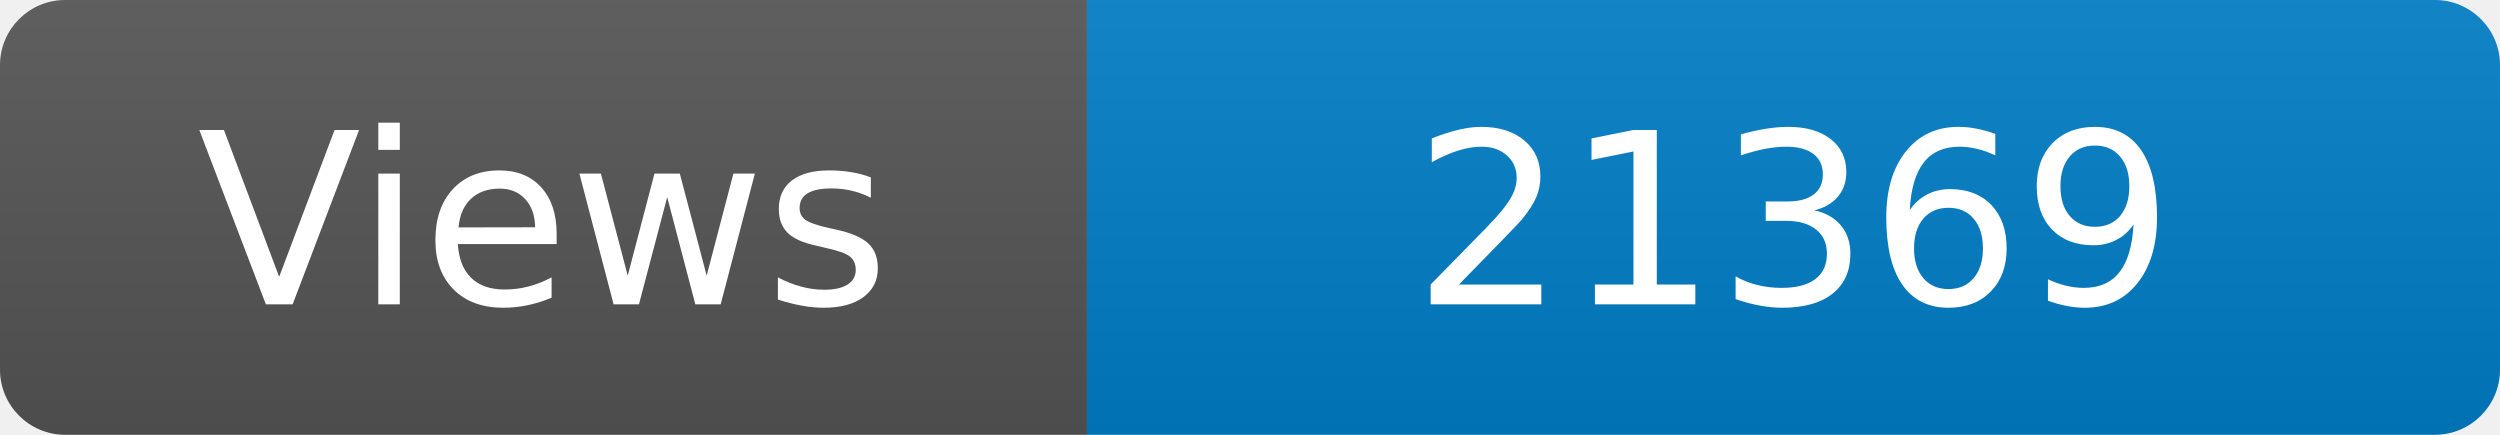
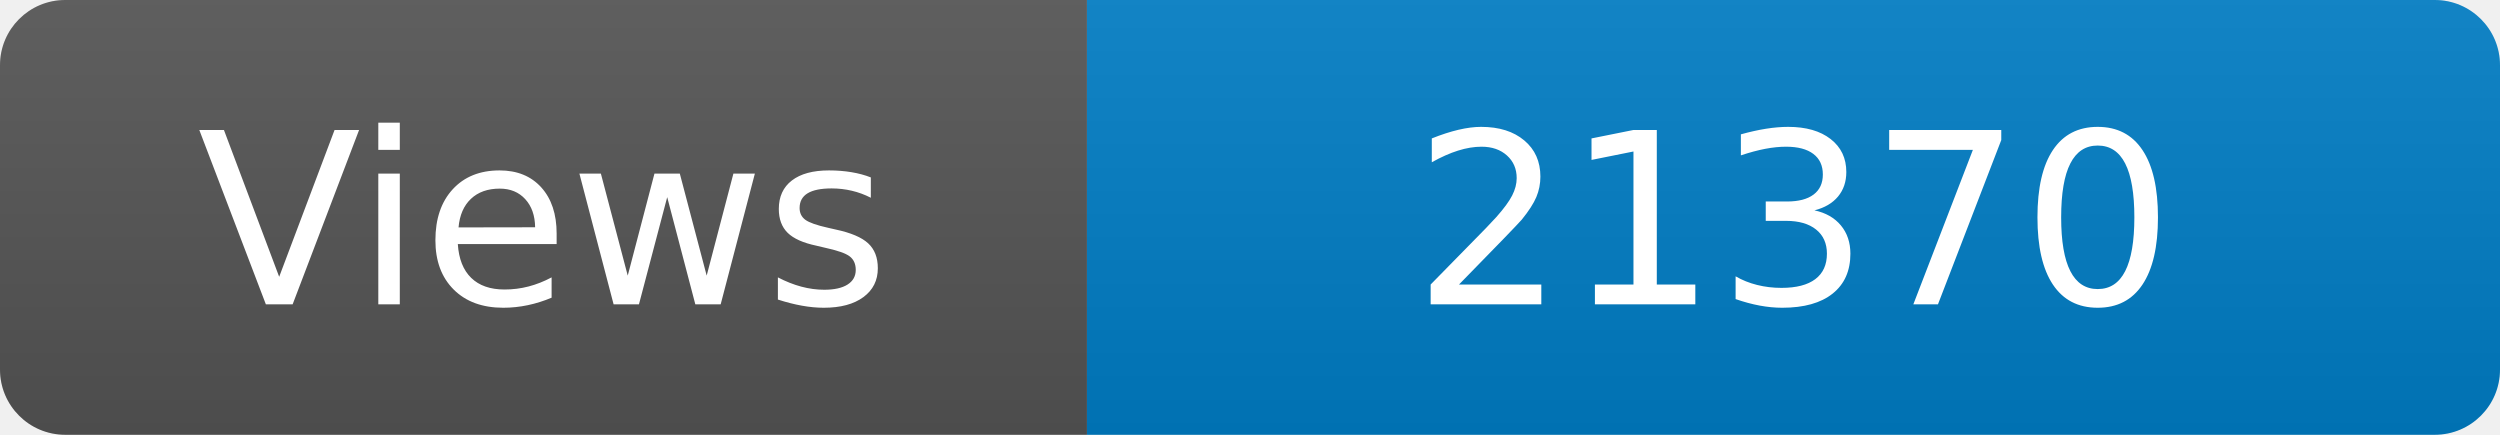
<svg xmlns="http://www.w3.org/2000/svg" width="115" height="20" role="img" aria-label="Maintained?: yes">
  <linearGradient id="s" x2="0" y2="100%">
    <stop offset="0" stop-color="#bbb" stop-opacity=".1" />
    <stop offset="1" stop-opacity=".1" />
  </linearGradient>
  <clipPath id="r">
    <rect width="115" height="20" rx="3" fill="#fff" />
  </clipPath>
  <g clip-path="url(#r)">
    <rect width="50" height="20" fill="#555" />
    <rect x="50" width="160" height="20" fill="#007ec6" />
    <rect width="115" height="20" fill="url(#s)" />
  </g>
  <g fill="#fff" text-anchor="middle" font-family="Verdana,Geneva,DejaVu Sans,sans-serif" font-size="110">
    <text x="250" y="140" transform="scale(.1)" fill="#fff">Views</text>
-     <text x="825" y="140" transform="scale(.1)" fill="#fff">21369</text>
+     <text x="825" y="140" transform="scale(.1)" fill="#fff">21370</text>
  </g>
</svg>
